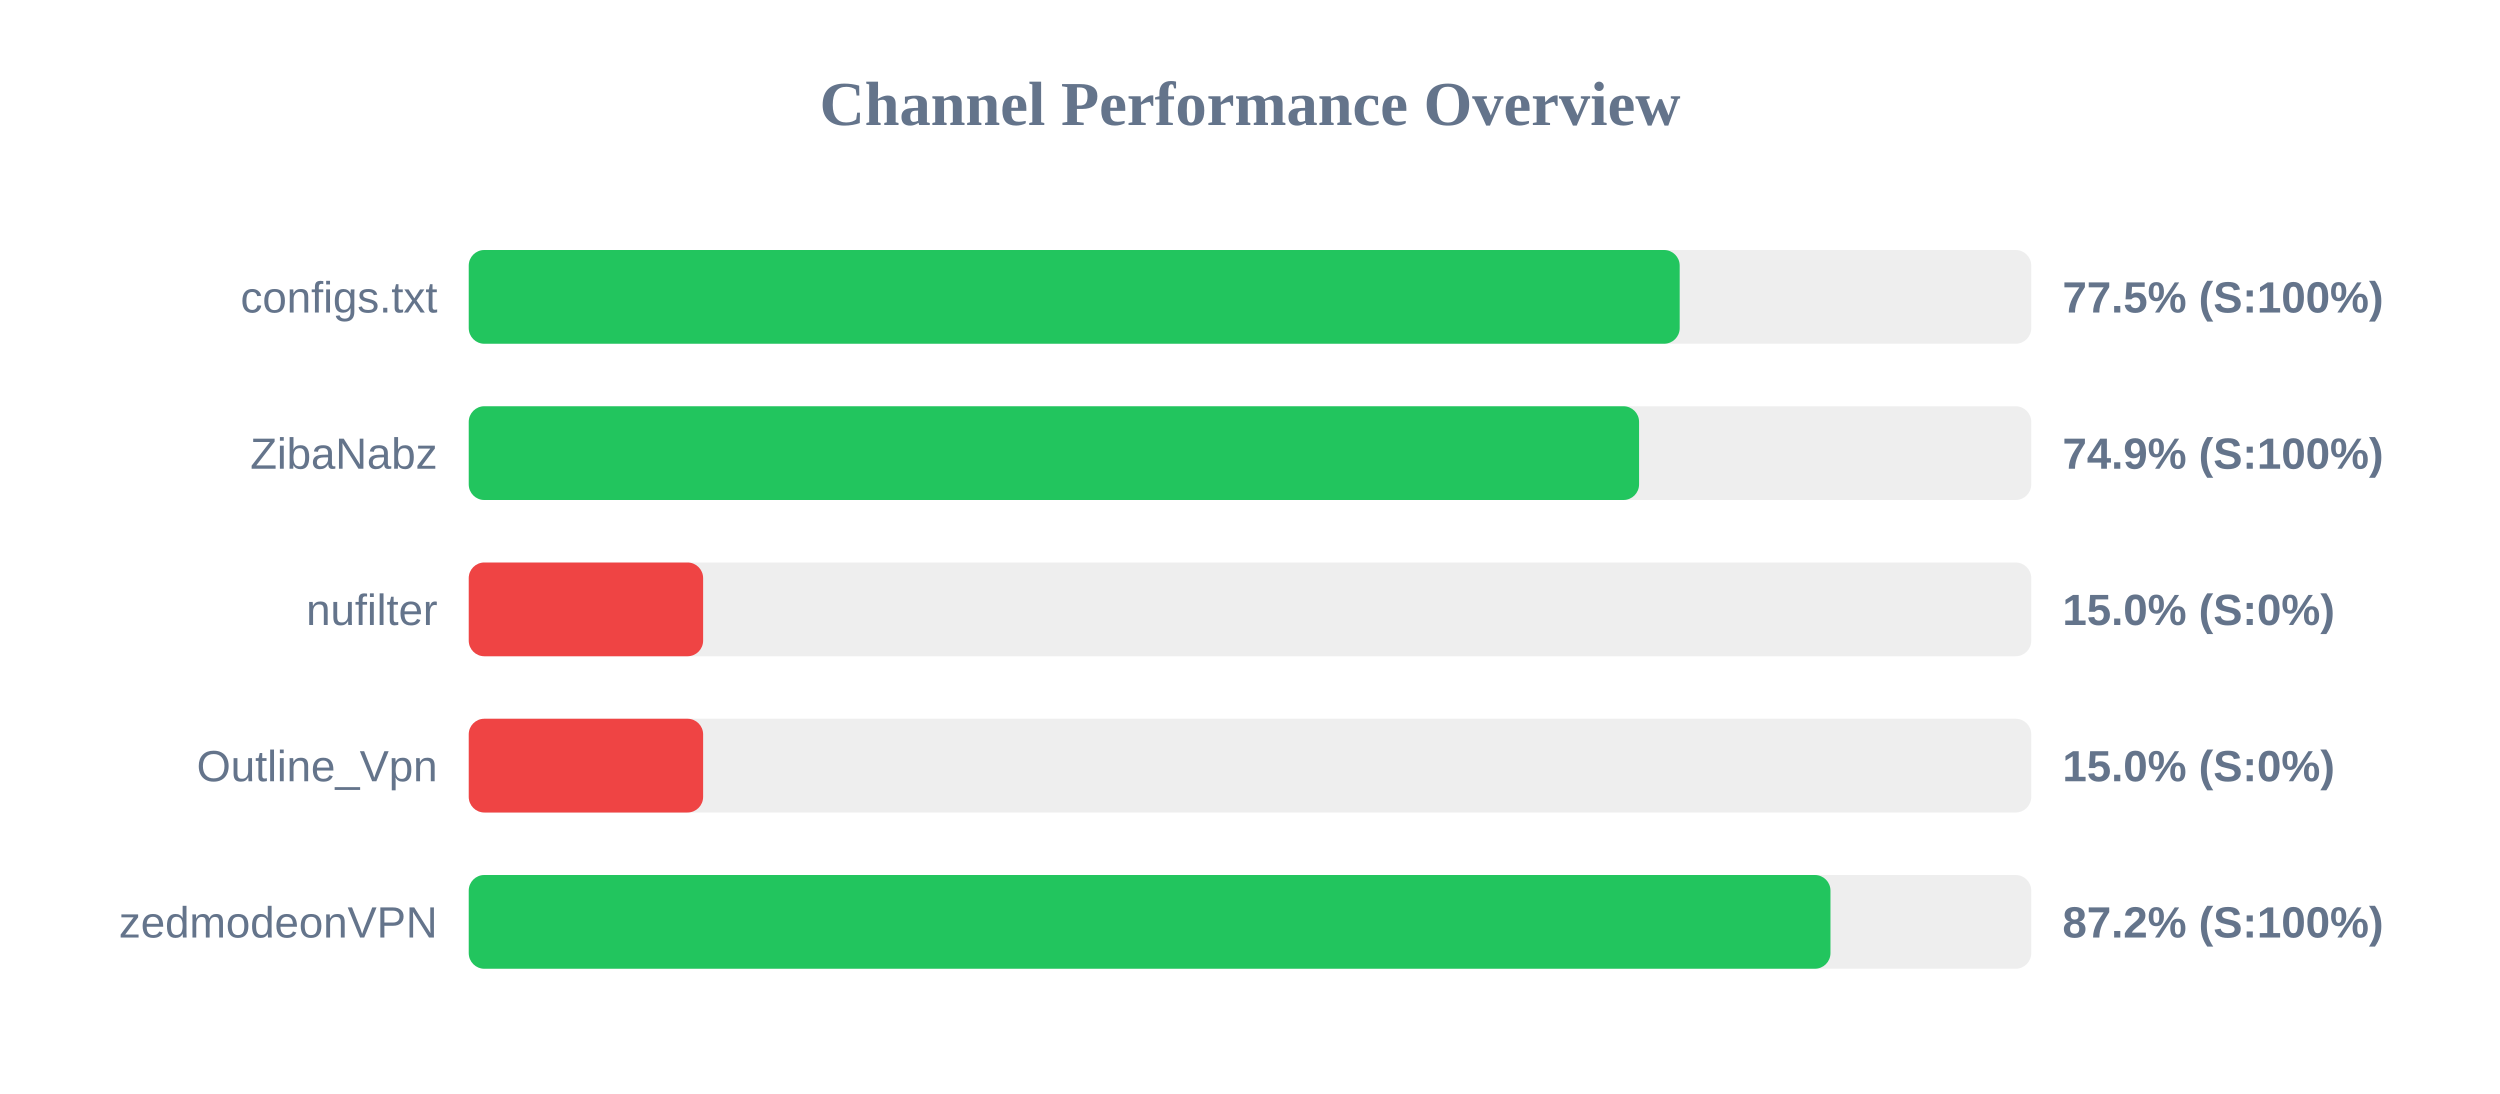
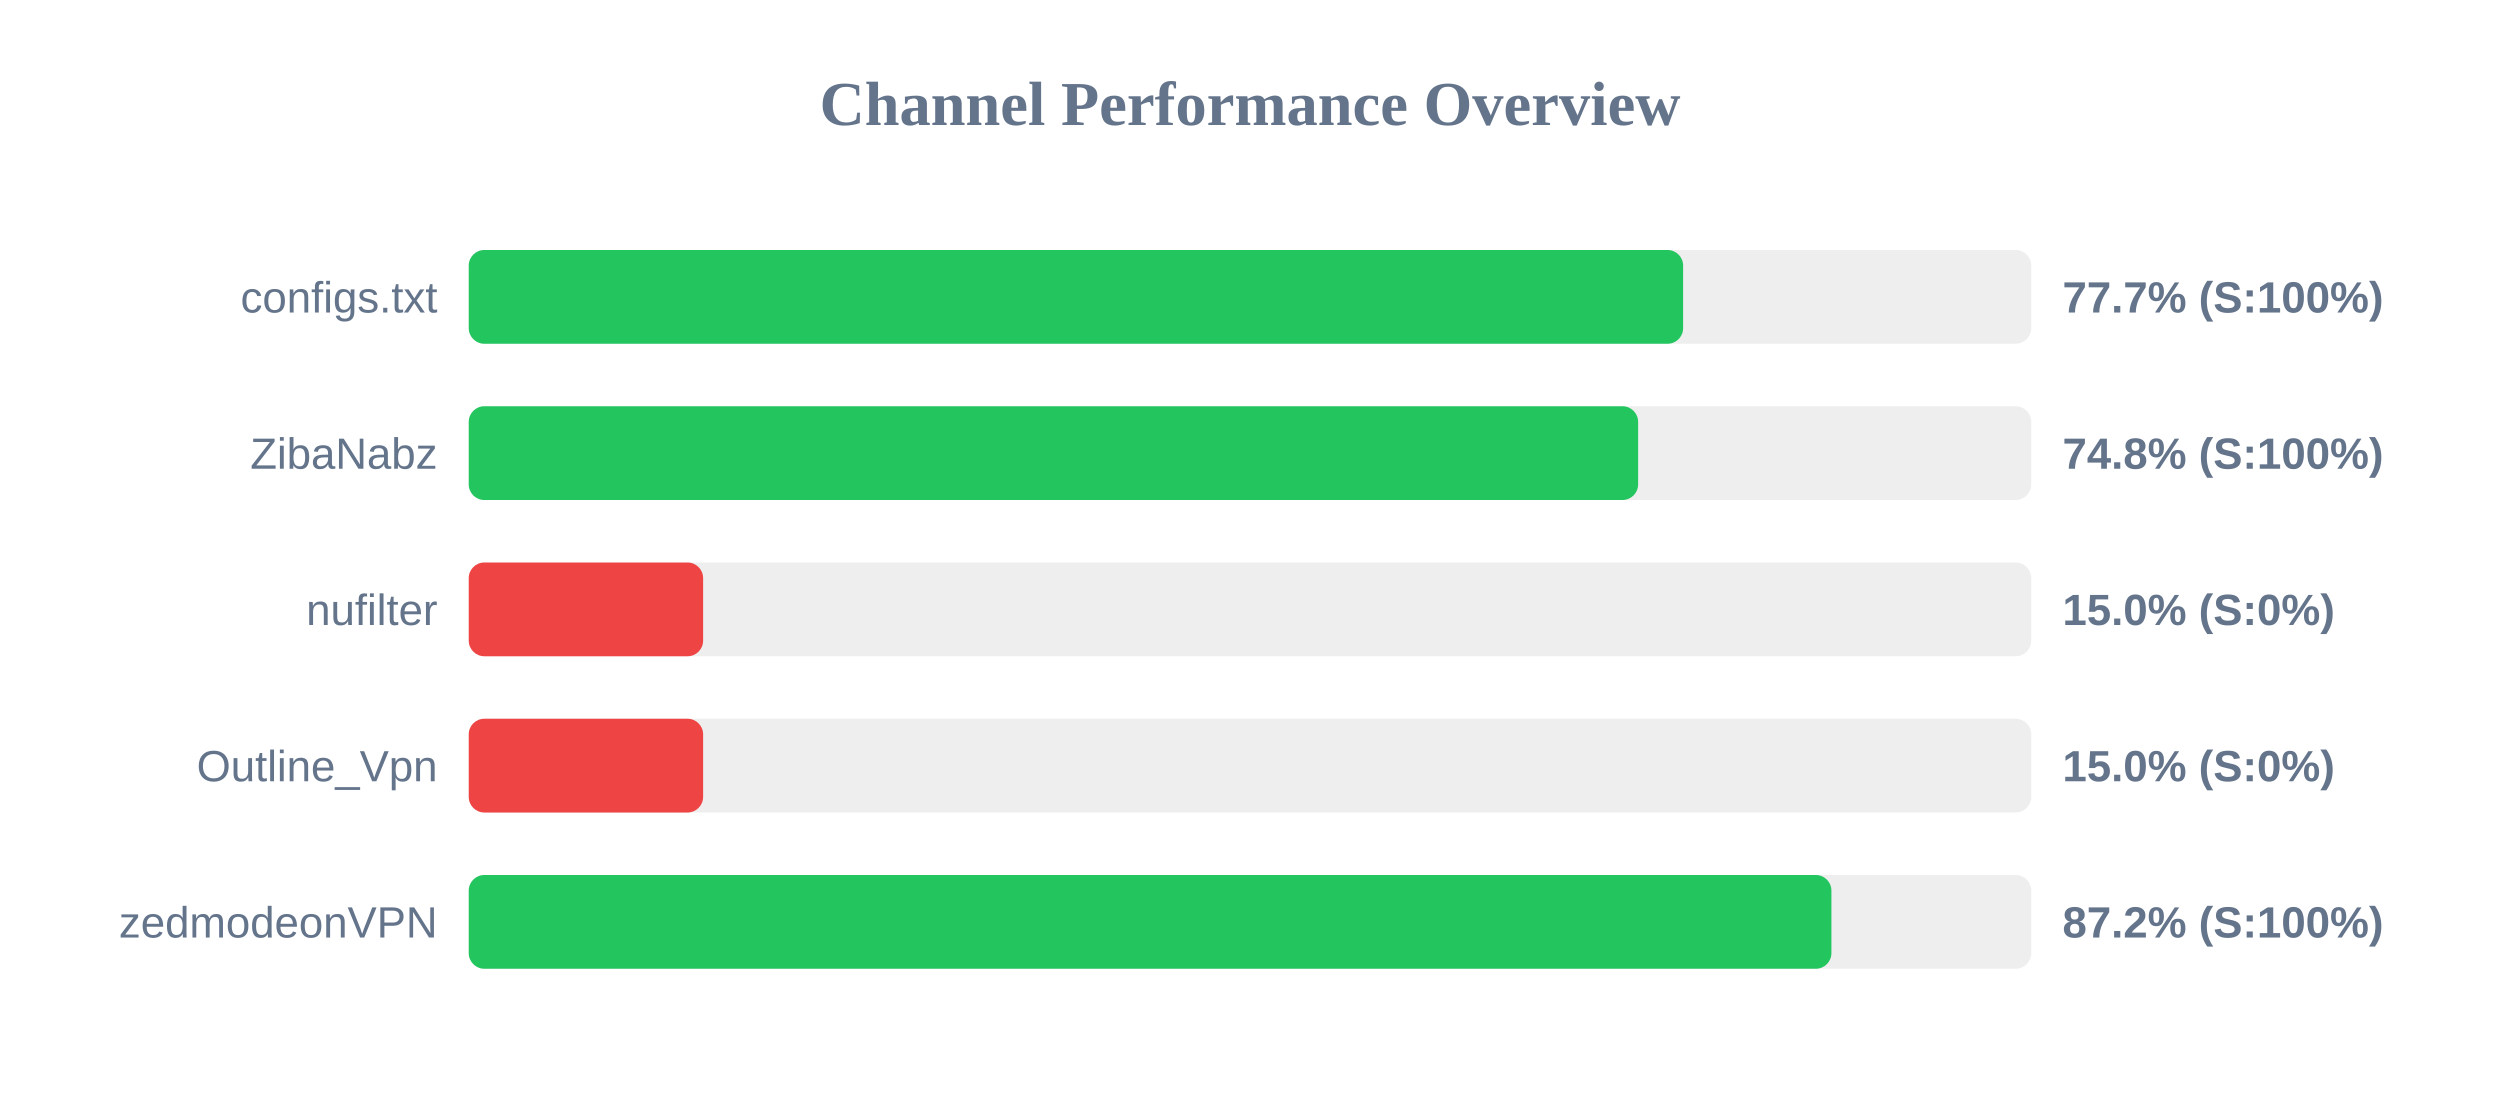
<svg xmlns="http://www.w3.org/2000/svg" width="800" height="350" version="1.1">
  <style>
        .row { font: 14px Arial; fill: #64748b; }
        .score { font: bold 14px Arial; fill: #64748b; }
    </style>
  <text x="400" y="40" text-anchor="middle" font-size="20px" font-weight="bold" fill="#64748b">Channel Performance Overview</text>
  <rect x="150" y="80" width="500" height="30" fill="#eee" rx="5" />
-   <rect x="150" y="80" width="387.5" height="30" fill="#22c55e" rx="5" />
+   <rect x="150" y="80" width="388.6" height="30" fill="#22c55e" rx="5" />
  <text x="140" y="100" text-anchor="end" class="row">configs.txt</text>
-   <text x="660" y="100" text-anchor="start" class="score">77.5% (S:100%)</text>
+   <text x="660" y="100" text-anchor="start" class="score">77.7% (S:100%)</text>
  <rect x="150" y="130" width="500" height="30" fill="#eee" rx="5" />
-   <rect x="150" y="130" width="374.5" height="30" fill="#22c55e" rx="5" />
+   <rect x="150" y="130" width="374.2" height="30" fill="#22c55e" rx="5" />
  <text x="140" y="150" text-anchor="end" class="row">ZibaNabz</text>
-   <text x="660" y="150" text-anchor="start" class="score">74.9% (S:100%)</text>
+   <text x="660" y="150" text-anchor="start" class="score">74.8% (S:100%)</text>
  <rect x="150" y="180" width="500" height="30" fill="#eee" rx="5" />
  <rect x="150" y="180" width="75.0" height="30" fill="#ef4444" rx="5" />
  <text x="140" y="200" text-anchor="end" class="row">nufilter</text>
  <text x="660" y="200" text-anchor="start" class="score">15.0% (S:0%)</text>
  <rect x="150" y="230" width="500" height="30" fill="#eee" rx="5" />
  <rect x="150" y="230" width="75.0" height="30" fill="#ef4444" rx="5" />
  <text x="140" y="250" text-anchor="end" class="row">Outline_Vpn</text>
  <text x="660" y="250" text-anchor="start" class="score">15.0% (S:0%)</text>
  <rect x="150" y="280" width="500" height="30" fill="#eee" rx="5" />
-   <rect x="150" y="280" width="435.75" height="30" fill="#22c55e" rx="5" />
+   <rect x="150" y="280" width="436.05" height="30" fill="#22c55e" rx="5" />
  <text x="140" y="300" text-anchor="end" class="row">zedmodeonVPN</text>
  <text x="660" y="300" text-anchor="start" class="score">87.2% (S:100%)</text>
</svg>
